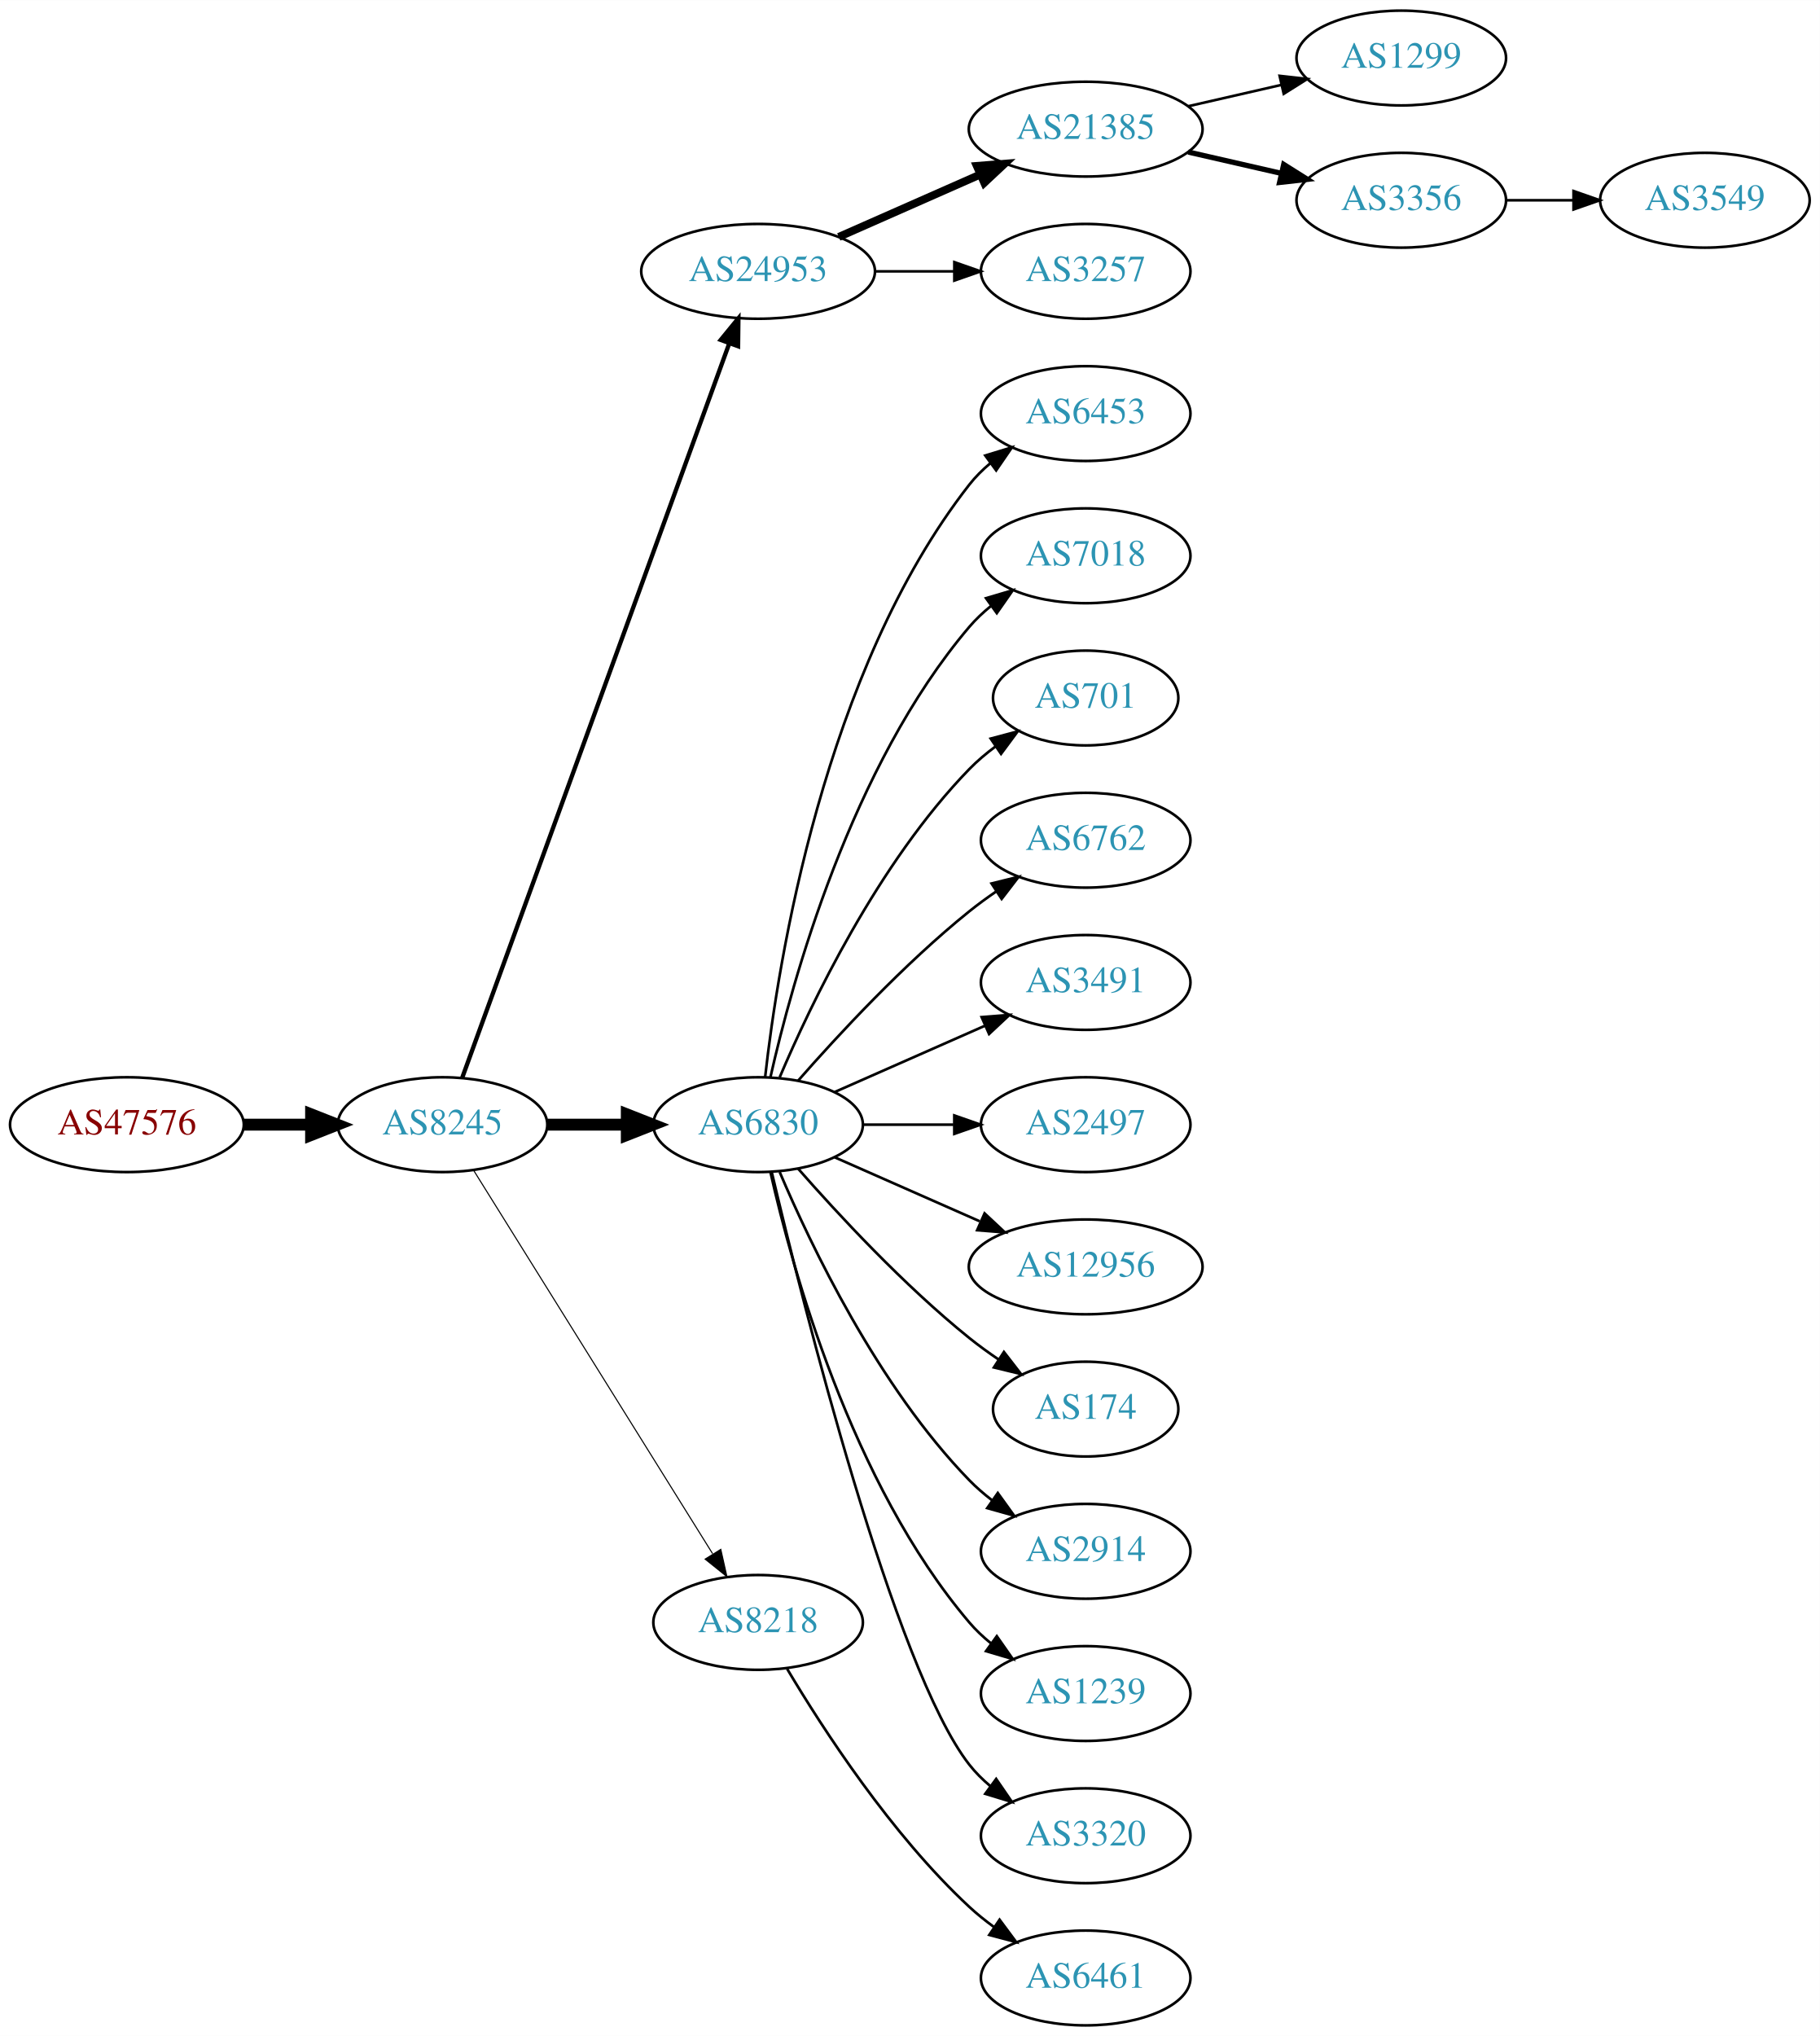
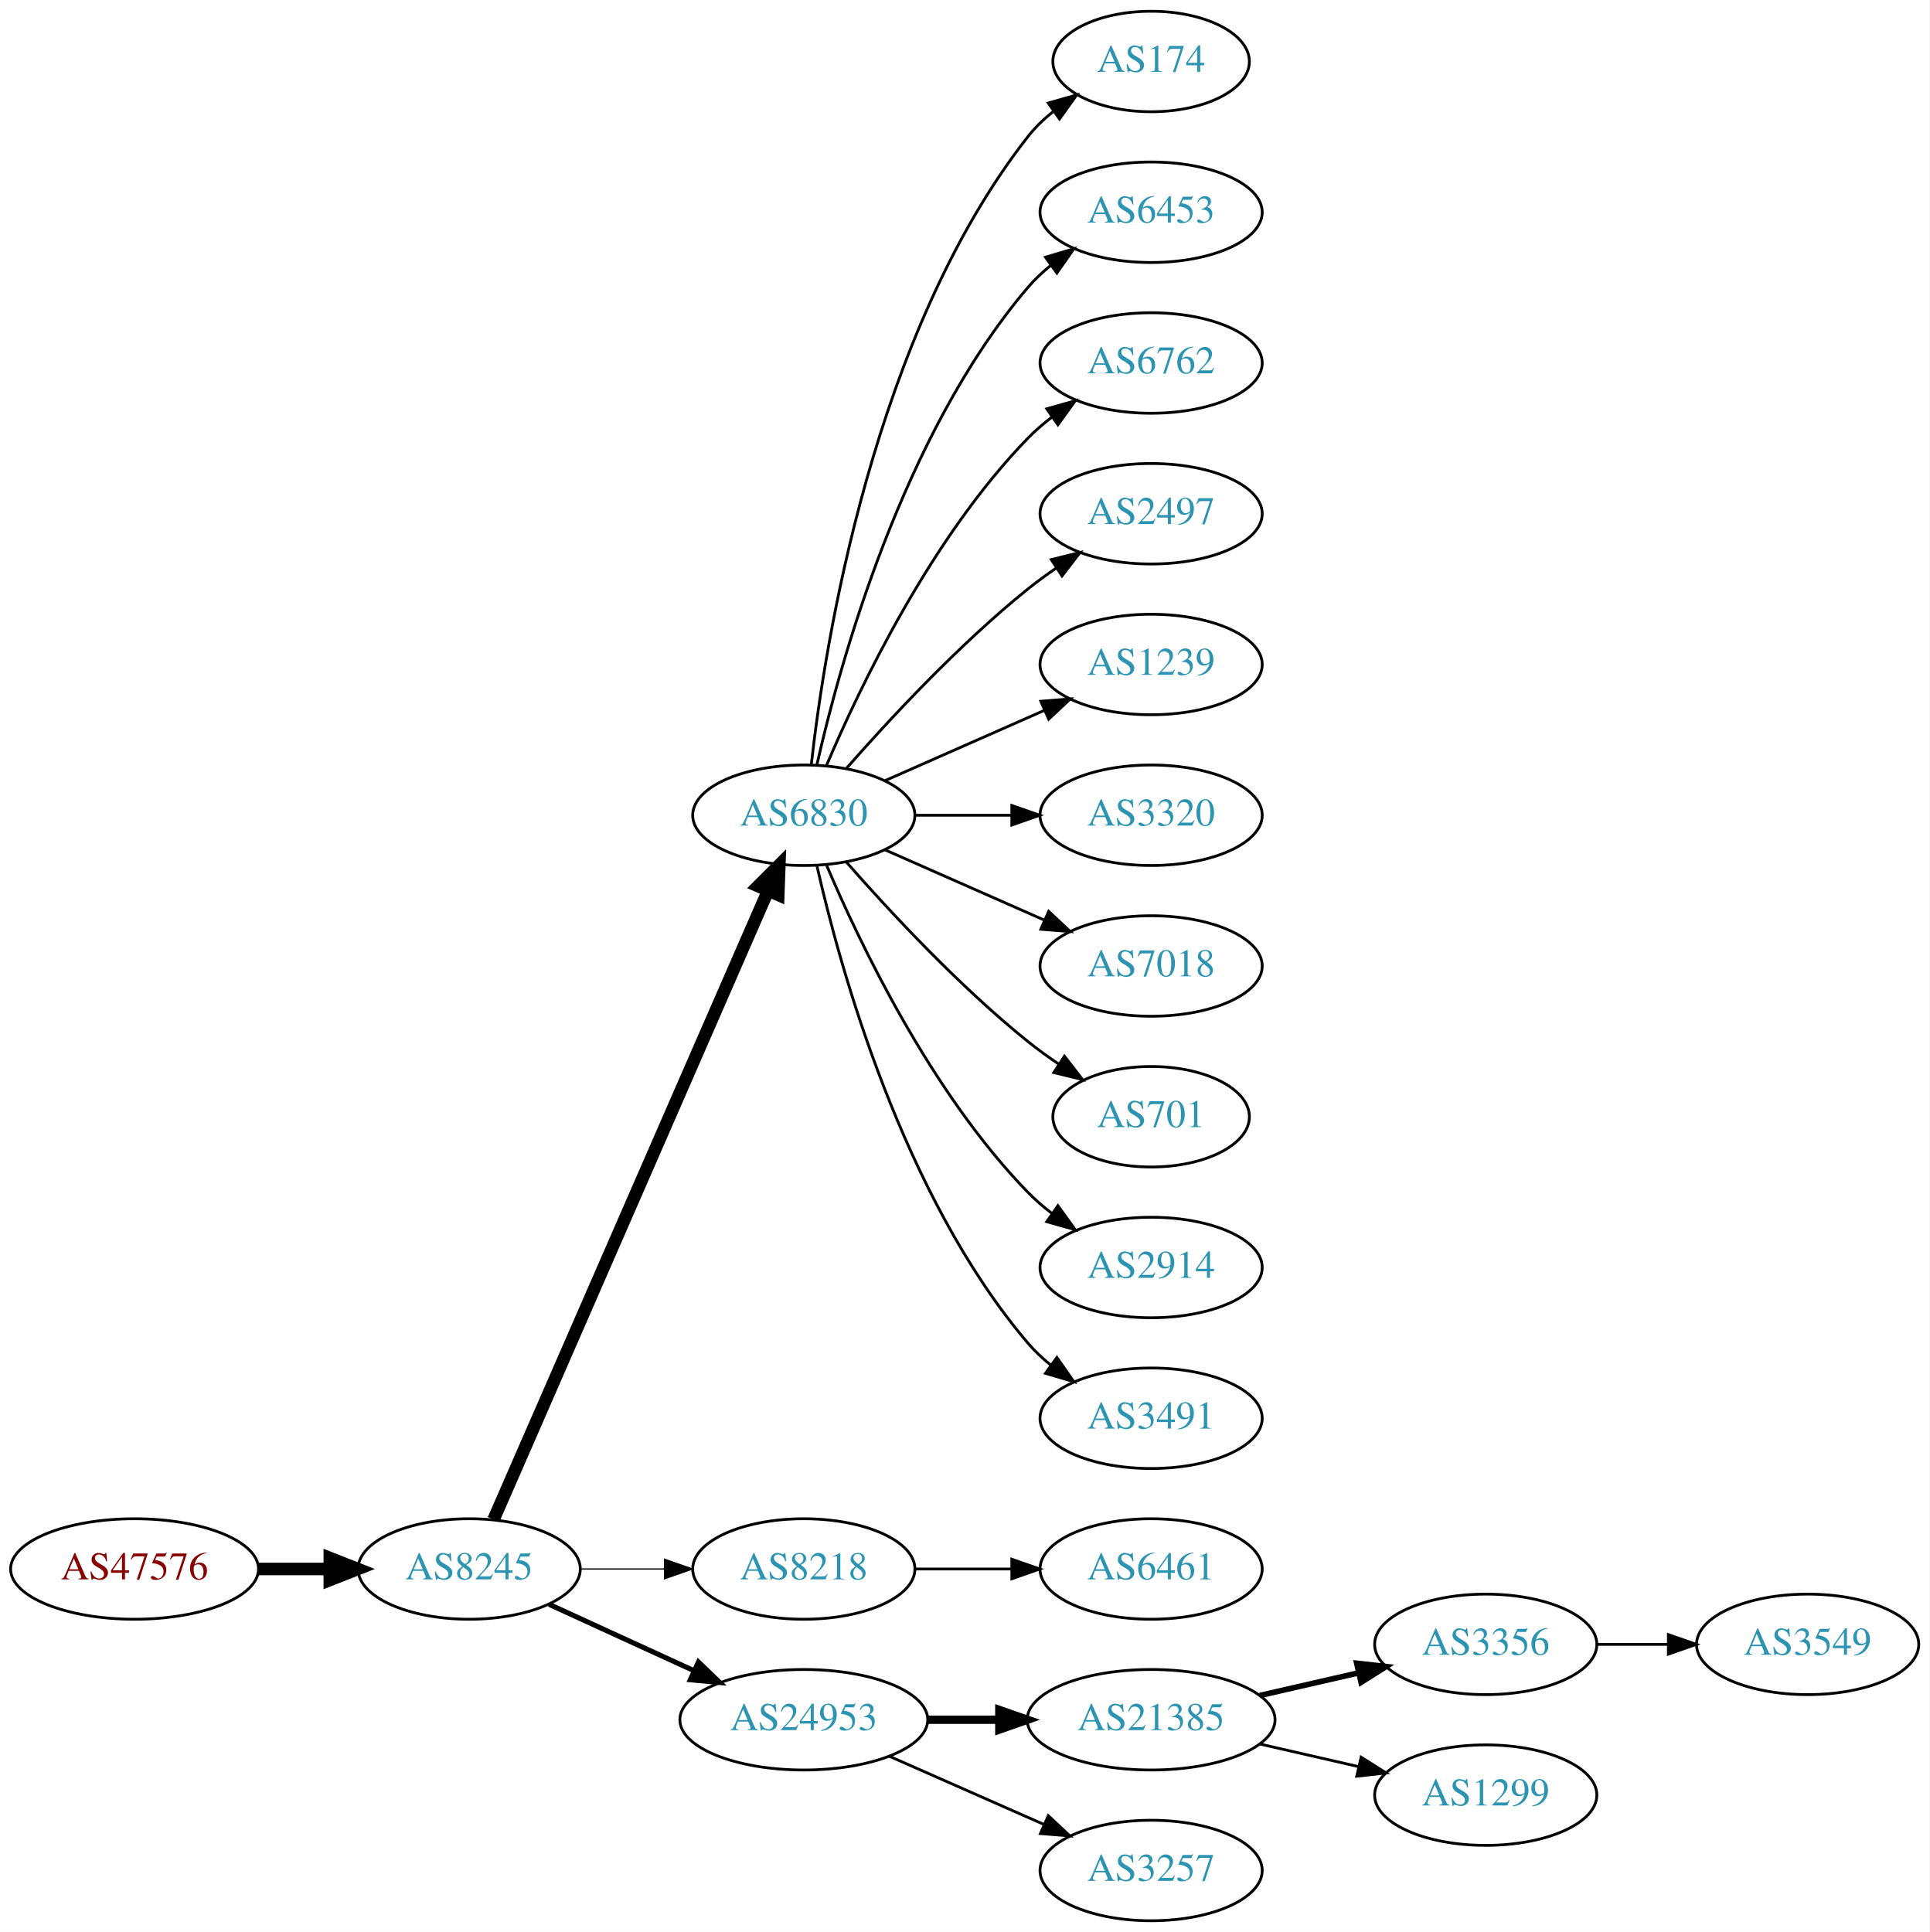
- <svg xmlns="http://www.w3.org/2000/svg" xmlns:xlink="http://www.w3.org/1999/xlink" width="691pt" height="773pt" viewBox="0.00 0.00 691.06 773.00">
-   <g id="graph0" class="graph" transform="scale(1 1) rotate(0) translate(4 769)">
-     <polygon fill="white" stroke="none" points="-4,4 -4,-769 687.055,-769 687.055,4 -4,4" />
+ <svg xmlns="http://www.w3.org/2000/svg" xmlns:xlink="http://www.w3.org/1999/xlink" width="691pt" height="692pt" viewBox="0.00 0.00 691.06 692.00">
+   <g id="graph0" class="graph" transform="scale(1 1) rotate(0) translate(4 688)">
+     <polygon fill="white" stroke="none" points="-4,4 -4,-688 687.055,-688 687.055,4 -4,4" />
    <g id="node1" class="node">
      <g id="a_node1">
        <a xlink:href="/asn/47576" xlink:title="AS47576 ~ NETZWARE-AS [AT]">
-           <ellipse fill="#ffffff" stroke="black" cx="44.196" cy="-342" rx="44.393" ry="18" />
-           <text text-anchor="middle" x="44.196" y="-338.3" font-family="Times,serif" font-size="14.00" fill="#880000">AS47576</text>
+           <ellipse fill="#ffffff" stroke="black" cx="44.196" cy="-126" rx="44.393" ry="18" />
+           <text text-anchor="middle" x="44.196" y="-122.3" font-family="Times,serif" font-size="14.00" fill="#880000">AS47576</text>
        </a>
      </g>
    </g>
    <g id="node2" class="node">
      <g id="a_node2">
        <a xlink:href="/asn/8245" xlink:title="AS8245 ~ Video-Broadcast GmbH [AT]">
-           <ellipse fill="#ffffff" stroke="black" cx="164.039" cy="-342" rx="39.794" ry="18" />
-           <text text-anchor="middle" x="164.039" y="-338.3" font-family="Times,serif" font-size="14.00" fill="#2c94b3">AS8245</text>
+           <ellipse fill="#ffffff" stroke="black" cx="164.039" cy="-126" rx="39.794" ry="18" />
+           <text text-anchor="middle" x="164.039" y="-122.3" font-family="Times,serif" font-size="14.00" fill="#2c94b3">AS8245</text>
        </a>
      </g>
    </g>
    <g id="edge1" class="edge">
-       <path fill="none" stroke="black" stroke-width="4.5" d="M88.407,-342C96.72,-342 105.482,-342 113.965,-342" />
-       <polygon fill="black" stroke="black" stroke-width="4.5" points="114.123,-345.938 124.123,-342 114.123,-338.063 114.123,-345.938" />
+       <path fill="none" stroke="black" stroke-width="4.5" d="M88.407,-126C96.72,-126 105.482,-126 113.965,-126" />
+       <polygon fill="black" stroke="black" stroke-width="4.5" points="114.123,-129.938 124.123,-126 114.123,-122.063 114.123,-129.938" />
    </g>
    <g id="node3" class="node">
      <g id="a_node3">
-         <a xlink:href="/asn/24953" xlink:title="AS24953 ~ AS MACRO: AS-24953 (customers) [AT]">
-           <ellipse fill="#ffffff" stroke="black" cx="283.881" cy="-666" rx="44.393" ry="18" />
-           <text text-anchor="middle" x="283.881" y="-662.3" font-family="Times,serif" font-size="14.00" fill="#2c94b3">AS24953</text>
+         <a xlink:href="/asn/6830" xlink:title="AS6830 ~ LGI-UPC [AT]">
+           <ellipse fill="#ffffff" stroke="black" cx="283.881" cy="-396" rx="39.794" ry="18" />
+           <text text-anchor="middle" x="283.881" y="-392.3" font-family="Times,serif" font-size="14.00" fill="#2c94b3">AS6830</text>
        </a>
      </g>
    </g>
    <g id="edge2" class="edge">
-       <path fill="none" stroke="black" stroke-width="1.636" d="M171.542,-359.881C191.099,-413.651 249.467,-574.129 272.941,-638.67" />
-       <polygon fill="black" stroke="black" stroke-width="1.636" points="269.69,-639.973 276.398,-648.174 276.269,-637.58 269.69,-639.973" />
+       <path fill="none" stroke="black" stroke-width="4.5" d="M172.771,-143.715C192.872,-189.771 246.88,-313.514 270.983,-368.739" />
+       <polygon fill="black" stroke="black" stroke-width="4.5" points="267.512,-370.629 275.121,-378.219 274.729,-367.479 267.512,-370.629" />
    </g>
    <g id="node4" class="node">
      <g id="a_node4">
-         <a xlink:href="/asn/6830" xlink:title="AS6830 ~ LGI-UPC [AT]">
-           <ellipse fill="#ffffff" stroke="black" cx="283.881" cy="-342" rx="39.794" ry="18" />
-           <text text-anchor="middle" x="283.881" y="-338.3" font-family="Times,serif" font-size="14.00" fill="#2c94b3">AS6830</text>
+         <a xlink:href="/asn/8218" xlink:title="AS8218 ~ legacy Neotelecoms [FR]">
+           <ellipse fill="#ffffff" stroke="black" cx="283.881" cy="-126" rx="39.794" ry="18" />
+           <text text-anchor="middle" x="283.881" y="-122.3" font-family="Times,serif" font-size="14.00" fill="#2c94b3">AS8218</text>
        </a>
      </g>
    </g>
    <g id="edge3" class="edge">
-       <path fill="none" stroke="black" stroke-width="4.5" d="M203.951,-342C213.505,-342 223.854,-342 233.817,-342" />
-       <polygon fill="black" stroke="black" stroke-width="4.5" points="234.009,-345.938 244.009,-342 234.009,-338.063 234.009,-345.938" />
+       <path fill="none" stroke="black" stroke-width="0.45" d="M203.951,-126C213.505,-126 223.854,-126 233.817,-126" />
+       <polygon fill="black" stroke="black" stroke-width="0.45" points="234.009,-129.5 244.009,-126 234.009,-122.5 234.009,-129.5" />
    </g>
    <g id="node5" class="node">
      <g id="a_node5">
-         <a xlink:href="/asn/8218" xlink:title="AS8218 ~ legacy Neotelecoms [FR]">
-           <ellipse fill="#ffffff" stroke="black" cx="283.881" cy="-153" rx="39.794" ry="18" />
-           <text text-anchor="middle" x="283.881" y="-149.3" font-family="Times,serif" font-size="14.00" fill="#2c94b3">AS8218</text>
+         <a xlink:href="/asn/24953" xlink:title="AS24953 ~ AS MACRO: AS-24953 (customers) [AT]">
+           <ellipse fill="#ffffff" stroke="black" cx="283.881" cy="-72" rx="44.393" ry="18" />
+           <text text-anchor="middle" x="283.881" y="-68.3" font-family="Times,serif" font-size="14.00" fill="#2c94b3">AS24953</text>
        </a>
      </g>
    </g>
    <g id="edge4" class="edge">
-       <path fill="none" stroke="black" stroke-width="0.409" d="M175.914,-324.558C196.697,-291.225 242.158,-218.314 266.586,-179.134" />
-       <polygon fill="black" stroke="black" stroke-width="0.409" points="269.711,-180.737 272.032,-170.4 263.771,-177.034 269.711,-180.737" />
+       <path fill="none" stroke="black" stroke-width="1.8" d="M192.667,-113.339C208.165,-106.238 227.732,-97.272 244.678,-89.506" />
+       <polygon fill="black" stroke="black" stroke-width="1.8" points="246.148,-92.683 253.781,-85.335 243.232,-86.319 246.148,-92.683" />
    </g>
    <g id="node6" class="node">
      <g id="a_node6">
-         <a xlink:href="/asn/21385" xlink:title="AS21385 ~ Trusted Network GmbH [DE]">
-           <ellipse fill="#ffffff" stroke="black" cx="408.273" cy="-720" rx="44.393" ry="18" />
-           <text text-anchor="middle" x="408.273" y="-716.3" font-family="Times,serif" font-size="14.00" fill="#2c94b3">AS21385</text>
+         <a xlink:href="/asn/174" xlink:title="AS174 ~ Cogent Communications [US]">
+           <ellipse fill="#ffffff" stroke="black" cx="408.273" cy="-666" rx="35.194" ry="18" />
+           <text text-anchor="middle" x="408.273" y="-662.3" font-family="Times,serif" font-size="14.00" fill="#2c94b3">AS174</text>
        </a>
      </g>
    </g>
    <g id="edge5" class="edge">
-       <path fill="none" stroke="black" stroke-width="3" d="M314.509,-679.072C330.626,-686.183 350.766,-695.069 368.158,-702.742" />
-       <polygon fill="black" stroke="black" stroke-width="3" points="366.932,-706.027 377.494,-706.861 369.758,-699.622 366.932,-706.027" />
+       <path fill="none" stroke="black" d="M286.56,-414.129C291.391,-457.368 308.732,-568.216 364.077,-639 366.712,-642.37 369.894,-645.431 373.322,-648.179" />
+       <polygon fill="black" stroke="black" points="371.432,-651.128 381.624,-654.02 375.46,-645.403 371.432,-651.128" />
    </g>
    <g id="node7" class="node">
      <g id="a_node7">
-         <a xlink:href="/asn/3257" xlink:title="AS3257 ~ GTT [DE]">
-           <ellipse fill="#ffffff" stroke="black" cx="408.273" cy="-666" rx="39.794" ry="18" />
-           <text text-anchor="middle" x="408.273" y="-662.3" font-family="Times,serif" font-size="14.00" fill="#2c94b3">AS3257</text>
-         </a>
-       </g>
-     </g>
-     <g id="edge6" class="edge">
-       <path fill="none" stroke="black" d="M328.377,-666C338.066,-666 348.403,-666 358.295,-666" />
-       <polygon fill="black" stroke="black" points="358.398,-669.5 368.398,-666 358.398,-662.5 358.398,-669.5" />
-     </g>
-     <g id="node10" class="node">
-       <g id="a_node10">
        <a xlink:href="/asn/6453" xlink:title="AS6453 ~ TATA COMMUNICATIONS (AMERICA) INC [US]">
          <ellipse fill="#ffffff" stroke="black" cx="408.273" cy="-612" rx="39.794" ry="18" />
          <text text-anchor="middle" x="408.273" y="-608.3" font-family="Times,serif" font-size="14.00" fill="#2c94b3">AS6453</text>
        </a>
      </g>
    </g>
+     <g id="edge6" class="edge">
+       <path fill="none" stroke="black" d="M288.575,-414.075C296.715,-450.148 319.148,-532.14 364.077,-585 366.511,-587.864 369.328,-590.521 372.333,-592.961" />
+       <polygon fill="black" stroke="black" points="370.432,-595.905 380.593,-598.906 374.521,-590.224 370.432,-595.905" />
+     </g>
+     <g id="node8" class="node">
+       <g id="a_node8">
+         <a xlink:href="/asn/6762" xlink:title="AS6762 ~ TELECOM ITALIA SPARKLE S.p.A. [IT]">
+           <ellipse fill="#ffffff" stroke="black" cx="408.273" cy="-558" rx="39.794" ry="18" />
+           <text text-anchor="middle" x="408.273" y="-554.3" font-family="Times,serif" font-size="14.00" fill="#2c94b3">AS6762</text>
+         </a>
+       </g>
+     </g>
+     <g id="edge7" class="edge">
+       <path fill="none" stroke="black" d="M292.072,-413.975C303.839,-441.682 329.413,-495.348 364.077,-531 366.697,-533.695 369.638,-536.239 372.721,-538.608" />
+       <polygon fill="black" stroke="black" points="370.887,-541.597 381.089,-544.455 374.896,-535.859 370.887,-541.597" />
+     </g>
+     <g id="node9" class="node">
+       <g id="a_node9">
+         <a xlink:href="/asn/2497" xlink:title="AS2497 ~ Internet Initiative Japan Inc. [JP]">
+           <ellipse fill="#ffffff" stroke="black" cx="408.273" cy="-504" rx="39.794" ry="18" />
+           <text text-anchor="middle" x="408.273" y="-500.3" font-family="Times,serif" font-size="14.00" fill="#2c94b3">AS2497</text>
+         </a>
+       </g>
+     </g>
+     <g id="edge8" class="edge">
+       <path fill="none" stroke="black" d="M299.033,-412.663C314.135,-429.894 339.256,-457.024 364.077,-477 367.333,-479.62 370.858,-482.192 374.442,-484.646" />
+       <polygon fill="black" stroke="black" points="372.53,-487.577 382.815,-490.121 376.361,-481.719 372.53,-487.577" />
+     </g>
+     <g id="node10" class="node">
+       <g id="a_node10">
+         <a xlink:href="/asn/1239" xlink:title="AS1239 ~ Sprint [US]">
+           <ellipse fill="#ffffff" stroke="black" cx="408.273" cy="-450" rx="39.794" ry="18" />
+           <text text-anchor="middle" x="408.273" y="-446.3" font-family="Times,serif" font-size="14.00" fill="#2c94b3">AS1239</text>
+         </a>
+       </g>
+     </g>
    <g id="edge9" class="edge">
-       <path fill="none" stroke="black" d="M286.56,-360.129C291.391,-403.368 308.732,-514.216 364.077,-585 366.392,-587.961 369.129,-590.683 372.084,-593.164" />
-       <polygon fill="black" stroke="black" points="370.14,-596.078 380.275,-599.165 374.278,-590.432 370.14,-596.078" />
+       <path fill="none" stroke="black" d="M312.96,-408.389C329.908,-415.866 351.706,-425.483 370.075,-433.588" />
+       <polygon fill="black" stroke="black" points="368.763,-436.834 379.325,-437.669 371.589,-430.43 368.763,-436.834" />
    </g>
    <g id="node11" class="node">
      <g id="a_node11">
-         <a xlink:href="/asn/7018" xlink:title="AS7018 ~ AT&amp;T Services, Inc. [US]">
-           <ellipse fill="#ffffff" stroke="black" cx="408.273" cy="-558" rx="39.794" ry="18" />
-           <text text-anchor="middle" x="408.273" y="-554.3" font-family="Times,serif" font-size="14.00" fill="#2c94b3">AS7018</text>
+         <a xlink:href="/asn/3320" xlink:title="AS3320 ~ DTAG [DE]">
+           <ellipse fill="#ffffff" stroke="black" cx="408.273" cy="-396" rx="39.794" ry="18" />
+           <text text-anchor="middle" x="408.273" y="-392.3" font-family="Times,serif" font-size="14.00" fill="#2c94b3">AS3320</text>
        </a>
      </g>
    </g>
    <g id="edge10" class="edge">
-       <path fill="none" stroke="black" d="M288.575,-360.075C296.715,-396.148 319.148,-478.14 364.077,-531 366.511,-533.864 369.328,-536.521 372.333,-538.961" />
-       <polygon fill="black" stroke="black" points="370.432,-541.905 380.593,-544.906 374.521,-536.224 370.432,-541.905" />
+       <path fill="none" stroke="black" d="M323.607,-396C334.545,-396 346.596,-396 358.062,-396" />
+       <polygon fill="black" stroke="black" points="358.38,-399.5 368.38,-396 358.38,-392.5 358.38,-399.5" />
    </g>
    <g id="node12" class="node">
      <g id="a_node12">
-         <a xlink:href="/asn/701" xlink:title="AS701 ~ UUNET [US]">
-           <ellipse fill="#ffffff" stroke="black" cx="408.273" cy="-504" rx="35.194" ry="18" />
-           <text text-anchor="middle" x="408.273" y="-500.3" font-family="Times,serif" font-size="14.00" fill="#2c94b3">AS701</text>
+         <a xlink:href="/asn/7018" xlink:title="AS7018 ~ AT&amp;T Services, Inc. [US]">
+           <ellipse fill="#ffffff" stroke="black" cx="408.273" cy="-342" rx="39.794" ry="18" />
+           <text text-anchor="middle" x="408.273" y="-338.3" font-family="Times,serif" font-size="14.00" fill="#2c94b3">AS7018</text>
        </a>
      </g>
    </g>
    <g id="edge11" class="edge">
-       <path fill="none" stroke="black" d="M292.072,-359.975C303.839,-387.682 329.413,-441.348 364.077,-477 367.06,-480.067 370.457,-482.94 374.007,-485.581" />
-       <polygon fill="black" stroke="black" points="372.201,-488.586 382.441,-491.308 376.134,-482.795 372.201,-488.586" />
+       <path fill="none" stroke="black" d="M312.96,-383.611C329.908,-376.134 351.706,-366.517 370.075,-358.412" />
+       <polygon fill="black" stroke="black" points="371.589,-361.57 379.325,-354.331 368.763,-355.166 371.589,-361.57" />
    </g>
    <g id="node13" class="node">
      <g id="a_node13">
-         <a xlink:href="/asn/6762" xlink:title="AS6762 ~ TELECOM ITALIA SPARKLE S.p.A. [IT]">
-           <ellipse fill="#ffffff" stroke="black" cx="408.273" cy="-450" rx="39.794" ry="18" />
-           <text text-anchor="middle" x="408.273" y="-446.3" font-family="Times,serif" font-size="14.00" fill="#2c94b3">AS6762</text>
+         <a xlink:href="/asn/701" xlink:title="AS701 ~ UUNET [US]">
+           <ellipse fill="#ffffff" stroke="black" cx="408.273" cy="-288" rx="35.194" ry="18" />
+           <text text-anchor="middle" x="408.273" y="-284.3" font-family="Times,serif" font-size="14.00" fill="#2c94b3">AS701</text>
        </a>
      </g>
    </g>
    <g id="edge12" class="edge">
-       <path fill="none" stroke="black" d="M299.033,-358.663C314.135,-375.894 339.256,-403.024 364.077,-423 367.333,-425.62 370.858,-428.192 374.442,-430.646" />
-       <polygon fill="black" stroke="black" points="372.53,-433.577 382.815,-436.121 376.361,-427.719 372.53,-433.577" />
+       <path fill="none" stroke="black" d="M299.033,-379.337C314.135,-362.106 339.256,-334.976 364.077,-315 367.582,-312.179 371.4,-309.413 375.268,-306.792" />
+       <polygon fill="black" stroke="black" points="377.226,-309.694 383.714,-301.318 373.419,-303.82 377.226,-309.694" />
    </g>
    <g id="node14" class="node">
      <g id="a_node14">
-         <a xlink:href="/asn/3491" xlink:title="AS3491 ~ PCCW Global, Inc. [US]">
-           <ellipse fill="#ffffff" stroke="black" cx="408.273" cy="-396" rx="39.794" ry="18" />
-           <text text-anchor="middle" x="408.273" y="-392.3" font-family="Times,serif" font-size="14.00" fill="#2c94b3">AS3491</text>
+         <a xlink:href="/asn/2914" xlink:title="AS2914 ~ NTT America, Inc. [US]">
+           <ellipse fill="#ffffff" stroke="black" cx="408.273" cy="-234" rx="39.794" ry="18" />
+           <text text-anchor="middle" x="408.273" y="-230.3" font-family="Times,serif" font-size="14.00" fill="#2c94b3">AS2914</text>
        </a>
      </g>
    </g>
    <g id="edge13" class="edge">
-       <path fill="none" stroke="black" d="M312.96,-354.389C329.908,-361.866 351.706,-371.483 370.075,-379.588" />
-       <polygon fill="black" stroke="black" points="368.763,-382.834 379.325,-383.669 371.589,-376.43 368.763,-382.834" />
+       <path fill="none" stroke="black" d="M292.072,-378.025C303.839,-350.318 329.413,-296.652 364.077,-261 366.697,-258.305 369.638,-255.761 372.721,-253.392" />
+       <polygon fill="black" stroke="black" points="374.896,-256.141 381.089,-247.545 370.887,-250.403 374.896,-256.141" />
    </g>
    <g id="node15" class="node">
      <g id="a_node15">
-         <a xlink:href="/asn/2497" xlink:title="AS2497 ~ Internet Initiative Japan Inc. [JP]">
-           <ellipse fill="#ffffff" stroke="black" cx="408.273" cy="-342" rx="39.794" ry="18" />
-           <text text-anchor="middle" x="408.273" y="-338.3" font-family="Times,serif" font-size="14.00" fill="#2c94b3">AS2497</text>
+         <a xlink:href="/asn/3491" xlink:title="AS3491 ~ PCCW Global, Inc. [US]">
+           <ellipse fill="#ffffff" stroke="black" cx="408.273" cy="-180" rx="39.794" ry="18" />
+           <text text-anchor="middle" x="408.273" y="-176.3" font-family="Times,serif" font-size="14.00" fill="#2c94b3">AS3491</text>
        </a>
      </g>
    </g>
    <g id="edge14" class="edge">
-       <path fill="none" stroke="black" d="M323.607,-342C334.545,-342 346.596,-342 358.062,-342" />
-       <polygon fill="black" stroke="black" points="358.38,-345.5 368.38,-342 358.38,-338.5 358.38,-345.5" />
+       <path fill="none" stroke="black" d="M288.575,-377.925C296.715,-341.852 319.148,-259.86 364.077,-207 366.511,-204.136 369.328,-201.479 372.333,-199.039" />
+       <polygon fill="black" stroke="black" points="374.521,-201.776 380.593,-193.094 370.432,-196.095 374.521,-201.776" />
    </g>
    <g id="node16" class="node">
      <g id="a_node16">
-         <a xlink:href="/asn/12956" xlink:title="AS12956 ~ TELXIUS [ES]">
-           <ellipse fill="#ffffff" stroke="black" cx="408.273" cy="-288" rx="44.393" ry="18" />
-           <text text-anchor="middle" x="408.273" y="-284.3" font-family="Times,serif" font-size="14.00" fill="#2c94b3">AS12956</text>
+         <a xlink:href="/asn/6461" xlink:title="AS6461 ~ Zayo Bandwidth [US]">
+           <ellipse fill="#ffffff" stroke="black" cx="408.273" cy="-126" rx="39.794" ry="18" />
+           <text text-anchor="middle" x="408.273" y="-122.3" font-family="Times,serif" font-size="14.00" fill="#2c94b3">AS6461</text>
        </a>
      </g>
    </g>
    <g id="edge15" class="edge">
-       <path fill="none" stroke="black" d="M312.96,-329.611C329.276,-322.413 350.087,-313.231 368.007,-305.325" />
-       <polygon fill="black" stroke="black" points="369.881,-308.323 377.618,-301.084 367.056,-301.919 369.881,-308.323" />
+       <path fill="none" stroke="black" d="M323.607,-126C334.545,-126 346.596,-126 358.062,-126" />
+       <polygon fill="black" stroke="black" points="358.38,-129.5 368.38,-126 358.38,-122.5 358.38,-129.5" />
    </g>
    <g id="node17" class="node">
      <g id="a_node17">
-         <a xlink:href="/asn/174" xlink:title="AS174 ~ Cogent Communications [US]">
-           <ellipse fill="#ffffff" stroke="black" cx="408.273" cy="-234" rx="35.194" ry="18" />
-           <text text-anchor="middle" x="408.273" y="-230.3" font-family="Times,serif" font-size="14.00" fill="#2c94b3">AS174</text>
+         <a xlink:href="/asn/21385" xlink:title="AS21385 ~ Trusted Network GmbH [DE]">
+           <ellipse fill="#ffffff" stroke="black" cx="408.273" cy="-72" rx="44.393" ry="18" />
+           <text text-anchor="middle" x="408.273" y="-68.3" font-family="Times,serif" font-size="14.00" fill="#2c94b3">AS21385</text>
        </a>
      </g>
    </g>
    <g id="edge16" class="edge">
-       <path fill="none" stroke="black" d="M299.033,-325.337C314.135,-308.106 339.256,-280.976 364.077,-261 367.582,-258.179 371.4,-255.413 375.268,-252.792" />
-       <polygon fill="black" stroke="black" points="377.226,-255.694 383.714,-247.318 373.419,-249.82 377.226,-255.694" />
+       <path fill="none" stroke="black" stroke-width="3" d="M328.377,-72C336.583,-72 345.254,-72 353.727,-72" />
+       <polygon fill="black" stroke="black" stroke-width="3" points="353.918,-75.5 363.918,-72 353.918,-68.5 353.918,-75.5" />
    </g>
    <g id="node18" class="node">
      <g id="a_node18">
-         <a xlink:href="/asn/2914" xlink:title="AS2914 ~ NTT America, Inc. [US]">
-           <ellipse fill="#ffffff" stroke="black" cx="408.273" cy="-180" rx="39.794" ry="18" />
-           <text text-anchor="middle" x="408.273" y="-176.3" font-family="Times,serif" font-size="14.00" fill="#2c94b3">AS2914</text>
+         <a xlink:href="/asn/3257" xlink:title="AS3257 ~ GTT [DE]">
+           <ellipse fill="#ffffff" stroke="black" cx="408.273" cy="-18" rx="39.794" ry="18" />
+           <text text-anchor="middle" x="408.273" y="-14.3" font-family="Times,serif" font-size="14.00" fill="#2c94b3">AS3257</text>
        </a>
      </g>
    </g>
    <g id="edge17" class="edge">
-       <path fill="none" stroke="black" d="M292.072,-324.025C303.839,-296.318 329.413,-242.652 364.077,-207 366.697,-204.305 369.638,-201.761 372.721,-199.392" />
-       <polygon fill="black" stroke="black" points="374.896,-202.141 381.089,-193.545 370.887,-196.403 374.896,-202.141" />
+       <path fill="none" stroke="black" d="M314.509,-58.928C331.103,-51.606 351.963,-42.403 369.696,-34.579" />
+       <polygon fill="black" stroke="black" points="371.443,-37.634 379.18,-30.395 368.618,-31.23 371.443,-37.634" />
    </g>
    <g id="node19" class="node">
      <g id="a_node19">
-         <a xlink:href="/asn/1239" xlink:title="AS1239 ~ Sprint [US]">
-           <ellipse fill="#ffffff" stroke="black" cx="408.273" cy="-126" rx="39.794" ry="18" />
-           <text text-anchor="middle" x="408.273" y="-122.3" font-family="Times,serif" font-size="14.00" fill="#2c94b3">AS1239</text>
+         <a xlink:href="/asn/3356" xlink:title="AS3356 ~ Level 3 Parent, LLC [US]">
+           <ellipse fill="#ffffff" stroke="black" cx="528.116" cy="-99" rx="39.794" ry="18" />
+           <text text-anchor="middle" x="528.116" y="-95.3" font-family="Times,serif" font-size="14.00" fill="#2c94b3">AS3356</text>
        </a>
      </g>
    </g>
    <g id="edge18" class="edge">
-       <path fill="none" stroke="black" d="M288.575,-323.925C296.715,-287.852 319.148,-205.86 364.077,-153 366.511,-150.136 369.328,-147.479 372.333,-145.039" />
-       <polygon fill="black" stroke="black" points="374.521,-147.776 380.593,-139.094 370.432,-142.095 374.521,-147.776" />
+       <path fill="none" stroke="black" stroke-width="2" d="M447.208,-80.692C458.449,-83.267 470.861,-86.111 482.485,-88.774" />
+       <polygon fill="black" stroke="black" stroke-width="2" points="481.917,-92.235 492.446,-91.056 483.481,-85.412 481.917,-92.235" />
    </g>
    <g id="node20" class="node">
      <g id="a_node20">
-         <a xlink:href="/asn/3320" xlink:title="AS3320 ~ DTAG [DE]">
-           <ellipse fill="#ffffff" stroke="black" cx="408.273" cy="-72" rx="39.794" ry="18" />
-           <text text-anchor="middle" x="408.273" y="-68.3" font-family="Times,serif" font-size="14.00" fill="#2c94b3">AS3320</text>
+         <a xlink:href="/asn/1299" xlink:title="AS1299 ~ Telia Carrier [EU]">
+           <ellipse fill="#ffffff" stroke="black" cx="528.116" cy="-45" rx="39.794" ry="18" />
+           <text text-anchor="middle" x="528.116" y="-41.3" font-family="Times,serif" font-size="14.00" fill="#2c94b3">AS1299</text>
        </a>
      </g>
    </g>
    <g id="edge19" class="edge">
-       <path fill="none" stroke="black" d="M289.021,-324.129C300.804,-274.377 335.516,-135.528 364.077,-99 366.392,-96.039 369.129,-93.317 372.084,-90.836" />
-       <polygon fill="black" stroke="black" points="374.278,-93.568 380.275,-84.835 370.14,-87.922 374.278,-93.568" />
+       <path fill="none" stroke="black" d="M447.208,-63.308C458.449,-60.733 470.861,-57.889 482.485,-55.226" />
+       <polygon fill="black" stroke="black" points="483.481,-58.589 492.446,-52.944 481.917,-51.765 483.481,-58.589" />
    </g>
    <g id="node21" class="node">
      <g id="a_node21">
-         <a xlink:href="/asn/6461" xlink:title="AS6461 ~ Zayo Bandwidth [US]">
-           <ellipse fill="#ffffff" stroke="black" cx="408.273" cy="-18" rx="39.794" ry="18" />
-           <text text-anchor="middle" x="408.273" y="-14.3" font-family="Times,serif" font-size="14.00" fill="#2c94b3">AS6461</text>
+         <a xlink:href="/asn/3549" xlink:title="AS3549 ~ Level 3 Parent, LLC [US]">
+           <ellipse fill="#ffffff" stroke="black" cx="643.409" cy="-99" rx="39.794" ry="18" />
+           <text text-anchor="middle" x="643.409" y="-95.3" font-family="Times,serif" font-size="14.00" fill="#2c94b3">AS3549</text>
        </a>
      </g>
    </g>
    <g id="edge20" class="edge">
-       <path fill="none" stroke="black" d="M294.927,-135.329C308.498,-112.528 334.43,-72.528 364.077,-45 366.984,-42.301 370.197,-39.72 373.521,-37.297" />
-       <polygon fill="black" stroke="black" points="375.58,-40.13 381.899,-31.625 371.656,-34.333 375.58,-40.13" />
-     </g>
-     <g id="node8" class="node">
-       <g id="a_node8">
-         <a xlink:href="/asn/1299" xlink:title="AS1299 ~ Telia Carrier [EU]">
-           <ellipse fill="#ffffff" stroke="black" cx="528.116" cy="-747" rx="39.794" ry="18" />
-           <text text-anchor="middle" x="528.116" y="-743.3" font-family="Times,serif" font-size="14.00" fill="#2c94b3">AS1299</text>
-         </a>
-       </g>
-     </g>
-     <g id="edge7" class="edge">
-       <path fill="none" stroke="black" d="M447.208,-728.692C458.449,-731.267 470.861,-734.111 482.485,-736.774" />
-       <polygon fill="black" stroke="black" points="481.917,-740.235 492.446,-739.057 483.481,-733.412 481.917,-740.235" />
-     </g>
-     <g id="node9" class="node">
-       <g id="a_node9">
-         <a xlink:href="/asn/3356" xlink:title="AS3356 ~ Level 3 Parent, LLC [US]">
-           <ellipse fill="#ffffff" stroke="black" cx="528.116" cy="-693" rx="39.794" ry="18" />
-           <text text-anchor="middle" x="528.116" y="-689.3" font-family="Times,serif" font-size="14.00" fill="#2c94b3">AS3356</text>
-         </a>
-       </g>
-     </g>
-     <g id="edge8" class="edge">
-       <path fill="none" stroke="black" stroke-width="2" d="M447.208,-711.308C458.449,-708.733 470.861,-705.889 482.485,-703.226" />
-       <polygon fill="black" stroke="black" stroke-width="2" points="483.481,-706.588 492.446,-700.943 481.917,-699.765 483.481,-706.588" />
-     </g>
-     <g id="node22" class="node">
-       <g id="a_node22">
-         <a xlink:href="/asn/3549" xlink:title="AS3549 ~ Level 3 Parent, LLC [US]">
-           <ellipse fill="#ffffff" stroke="black" cx="643.409" cy="-693" rx="39.794" ry="18" />
-           <text text-anchor="middle" x="643.409" y="-689.3" font-family="Times,serif" font-size="14.00" fill="#2c94b3">AS3549</text>
-         </a>
-       </g>
-     </g>
-     <g id="edge21" class="edge">
-       <path fill="none" stroke="black" d="M567.788,-693C575.991,-693 584.755,-693 593.287,-693" />
-       <polygon fill="black" stroke="black" points="593.526,-696.5 603.526,-693 593.526,-689.5 593.526,-696.5" />
+       <path fill="none" stroke="black" d="M567.788,-99C575.991,-99 584.755,-99 593.287,-99" />
+       <polygon fill="black" stroke="black" points="593.526,-102.5 603.526,-99 593.526,-95.5 593.526,-102.5" />
    </g>
  </g>
</svg>
